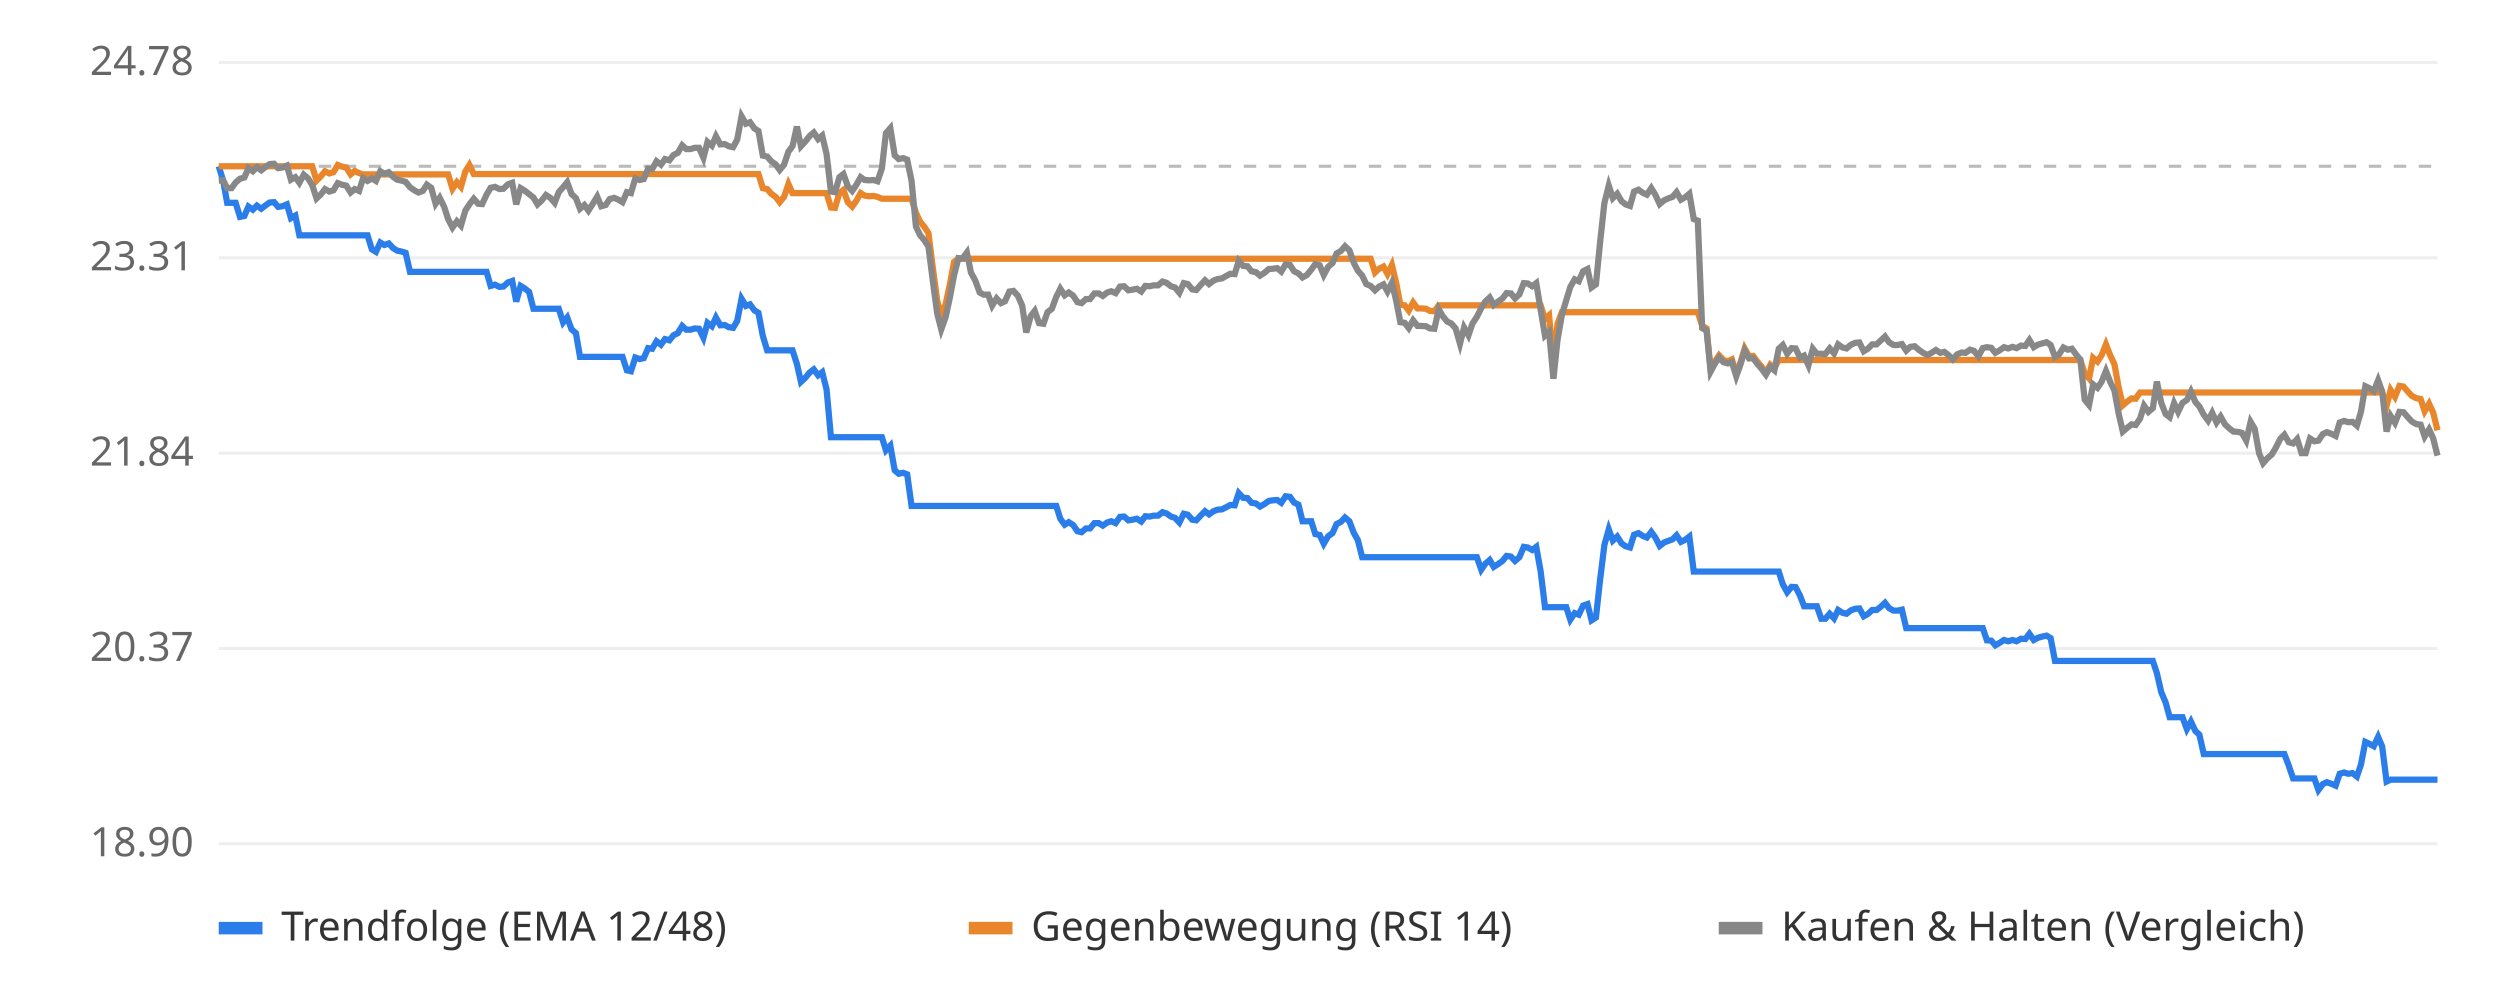
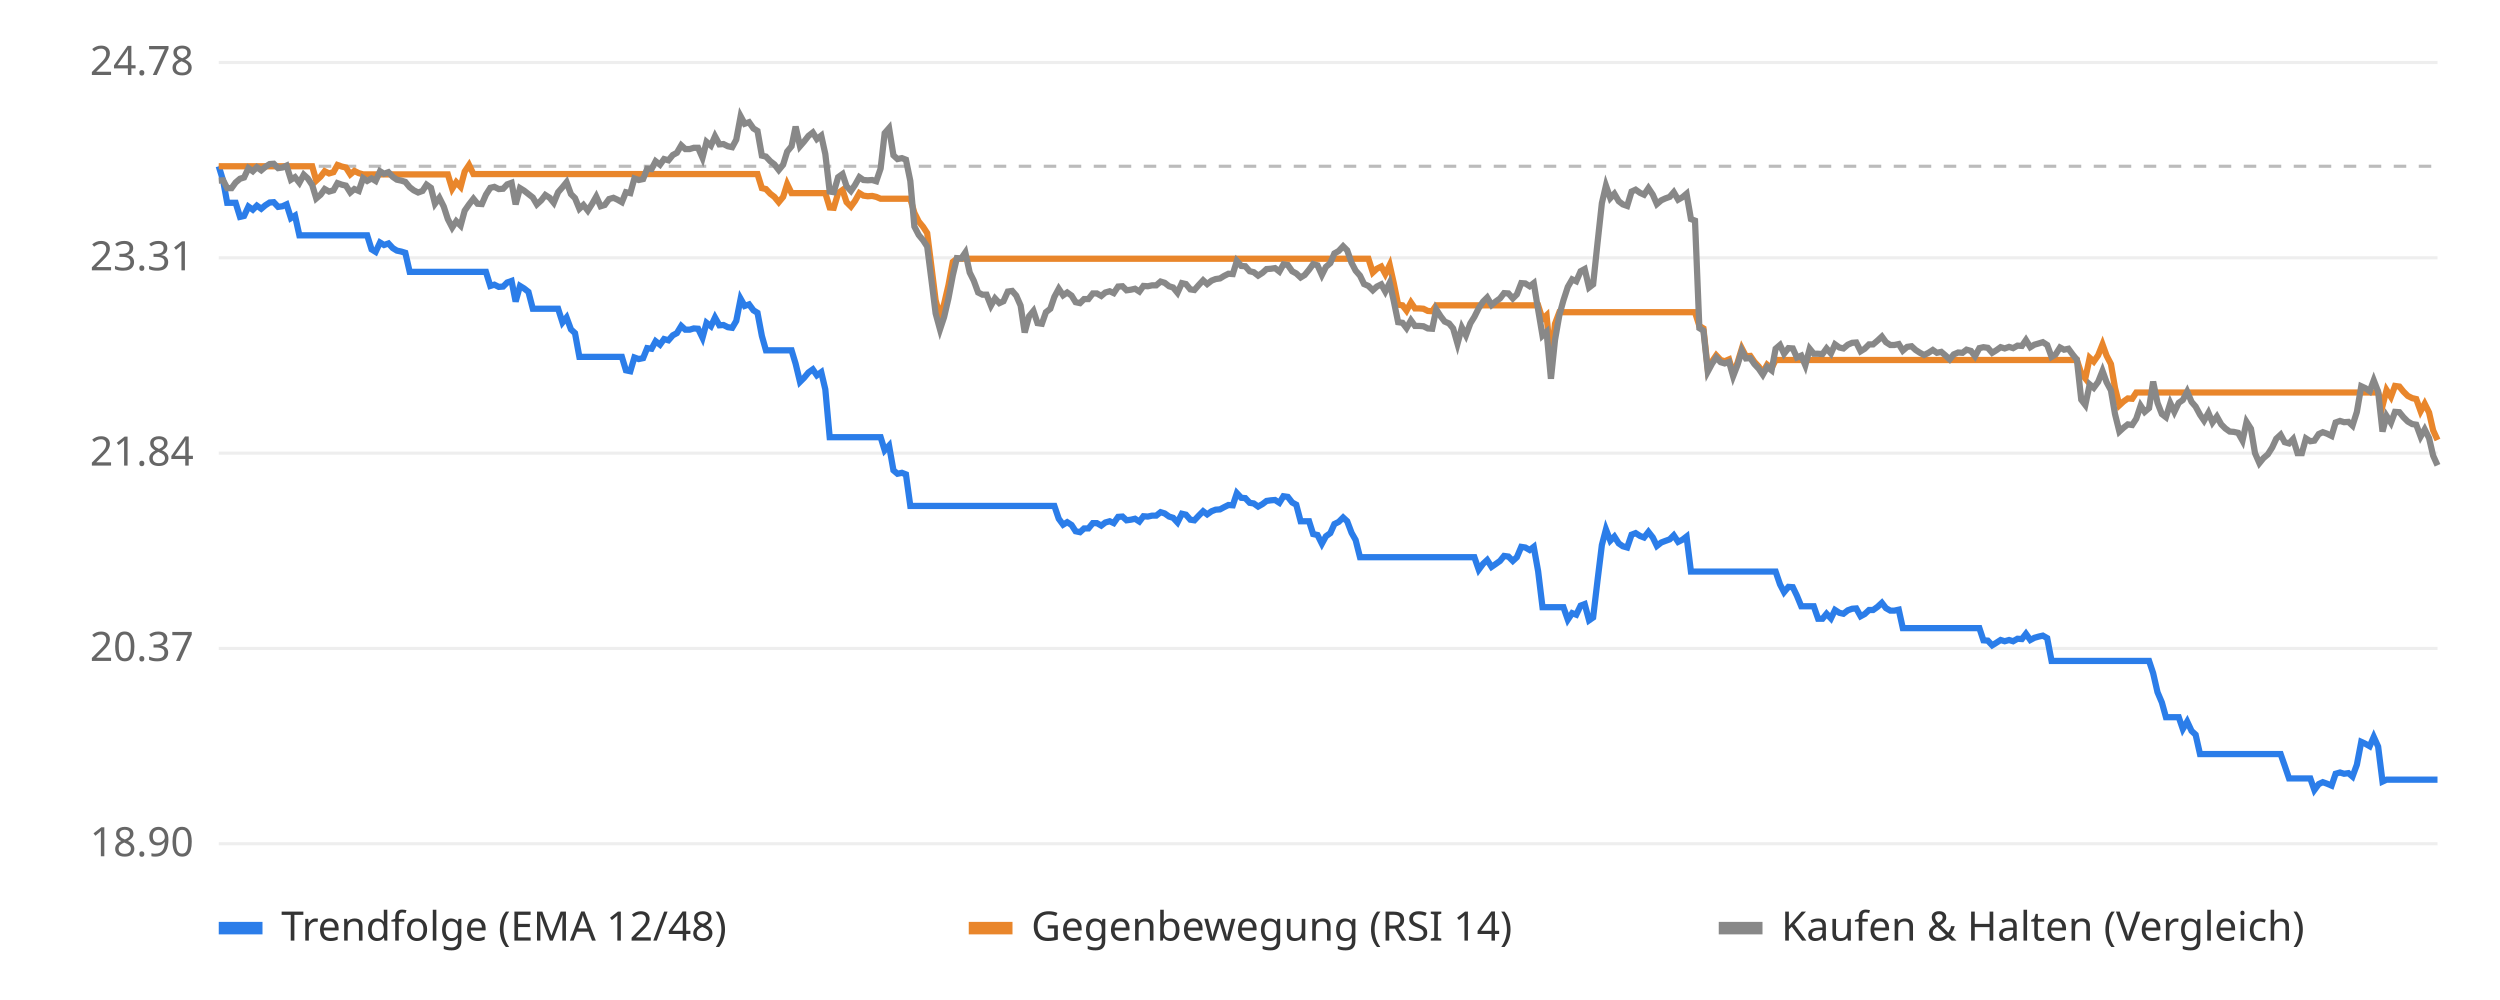
<svg xmlns="http://www.w3.org/2000/svg" viewBox="0 0 800 320" font-family="sans-serif" font-size="13">
  <rect width="800" height="320" fill="#ffffff" />
  <line x1="70" x2="780" y1="270.0" y2="270.0" stroke="#eeeeee" />
  <text x="62" y="274.0" text-anchor="end" fill="#666">18.90</text>
  <line x1="70" x2="780" y1="207.5" y2="207.5" stroke="#eeeeee" />
  <text x="62" y="211.5" text-anchor="end" fill="#666">20.37</text>
  <line x1="70" x2="780" y1="145.0" y2="145.0" stroke="#eeeeee" />
  <text x="62" y="149.0" text-anchor="end" fill="#666">21.84</text>
  <line x1="70" x2="780" y1="82.5" y2="82.5" stroke="#eeeeee" />
  <text x="62" y="86.5" text-anchor="end" fill="#666">23.31</text>
  <line x1="70" x2="780" y1="20.0" y2="20.0" stroke="#eeeeee" />
  <text x="62" y="24.0" text-anchor="end" fill="#666">24.78</text>
  <line x1="70" x2="780" y1="53.2" y2="53.2" stroke="#bbbbbb" stroke-dasharray="4 4" />
-   <polyline points="70.0,53.2 71.4,57.8 72.7,64.9 74.1,64.9 75.4,64.9 76.8,69.4 78.2,69.1 79.5,66.1 80.9,67.1 82.2,65.8 83.6,66.8 85.0,65.7 86.3,64.8 87.7,64.7 89.0,66.2 90.4,66.0 91.8,65.4 93.1,69.8 94.5,69.0 95.8,75.3 97.2,75.3 98.6,75.3 99.9,75.3 101.3,75.3 102.6,75.3 104.0,75.3 105.4,75.3 106.7,75.3 108.1,75.3 109.4,75.3 110.8,75.3 112.2,75.3 113.5,75.3 114.9,75.3 116.2,75.3 117.6,75.3 119.0,79.8 120.3,80.6 121.7,77.6 123.0,78.4 124.4,77.9 125.8,79.4 127.1,80.2 128.5,80.5 129.8,80.9 131.2,87.0 132.6,87.0 133.9,87.0 135.3,87.0 136.6,87.0 138.0,87.0 139.4,87.0 140.7,87.0 142.1,87.0 143.4,87.0 144.8,87.0 146.2,87.0 147.5,87.0 148.9,87.0 150.2,87.0 151.6,87.0 153.0,87.0 154.3,87.0 155.7,87.0 157.0,91.5 158.4,91.1 159.8,91.8 161.1,91.7 162.5,90.4 163.9,89.9 165.2,96.5 166.6,91.5 167.9,92.3 169.3,93.4 170.7,98.8 172.0,98.8 173.4,98.8 174.7,98.8 176.1,98.8 177.5,98.8 178.8,98.8 180.2,103.2 181.5,101.6 182.9,105.4 184.3,106.6 185.6,114.2 187.0,114.2 188.3,114.2 189.7,114.2 191.1,114.2 192.4,114.2 193.8,114.2 195.1,114.2 196.5,114.2 197.9,114.2 199.2,114.2 200.6,118.5 201.9,118.8 203.3,114.4 204.7,114.9 206.0,114.6 207.4,111.4 208.7,111.6 210.1,109.2 211.5,110.3 212.8,108.5 214.2,108.9 215.5,107.3 216.9,106.6 218.3,104.3 219.6,105.5 221.0,105.5 222.3,105.1 223.7,105.2 225.1,108.1 226.4,103.3 227.8,104.4 229.1,101.6 230.5,104.1 231.9,104.0 233.2,104.7 234.6,104.9 235.9,102.7 237.3,95.6 238.7,97.9 240.0,97.4 241.4,99.3 242.7,100.1 244.1,107.5 245.5,112.1 246.8,112.1 248.2,112.1 249.5,112.1 250.9,112.1 252.3,112.1 253.6,112.1 255.0,116.4 256.3,122.2 257.7,120.9 259.1,119.2 260.4,118.2 261.8,120.1 263.1,119.1 264.5,124.6 265.9,139.9 267.2,139.9 268.6,139.9 269.9,139.9 271.3,139.9 272.7,139.9 274.0,139.9 275.4,139.9 276.7,139.9 278.1,139.9 279.5,139.9 280.8,139.9 282.2,139.9 283.5,144.1 284.9,142.6 286.3,150.5 287.6,151.6 289.0,151.3 290.3,151.8 291.7,161.9 293.1,161.9 294.4,161.9 295.8,161.9 297.1,161.9 298.5,161.9 299.9,161.9 301.2,161.9 302.6,161.9 303.9,161.9 305.3,161.9 306.7,161.9 308.0,161.9 309.4,161.9 310.7,161.9 312.1,161.9 313.5,161.9 314.8,161.9 316.2,161.9 317.5,161.9 318.9,161.9 320.3,161.9 321.6,161.9 323.0,161.9 324.3,161.9 325.7,161.9 327.1,161.9 328.4,161.9 329.8,161.9 331.1,161.9 332.5,161.9 333.9,161.9 335.2,161.9 336.6,161.9 338.0,161.9 339.3,166.0 340.7,167.9 342.0,167.1 343.4,168.0 344.8,170.0 346.1,170.3 347.5,169.1 348.8,169.1 350.2,167.4 351.6,167.4 352.9,168.2 354.3,167.2 355.6,166.8 357.0,167.4 358.4,165.4 359.7,165.3 361.1,166.5 362.4,166.3 363.8,166.0 365.2,166.9 366.5,165.2 367.9,165.3 369.2,165.0 370.6,165.0 372.0,163.9 373.3,164.3 374.7,165.3 376.0,165.7 377.4,167.2 378.8,164.4 380.1,164.7 381.5,166.3 382.8,166.5 384.2,165.0 385.6,163.6 386.9,164.6 388.3,163.6 389.6,163.1 391.0,163.0 392.4,162.3 393.7,161.6 395.1,161.7 396.4,157.8 397.8,159.3 399.2,159.4 400.5,160.9 401.9,161.1 403.2,162.1 404.6,161.3 406.0,160.3 407.3,160.1 408.7,160.0 410.0,160.9 411.4,158.8 412.8,159.0 414.1,160.8 415.5,161.5 416.8,166.8 418.2,166.8 419.6,166.8 420.9,170.9 422.3,171.2 423.6,174.0 425.0,171.6 426.4,170.6 427.7,167.7 429.1,167.0 430.4,165.6 431.8,166.8 433.2,170.5 434.5,172.8 435.9,178.3 437.2,178.3 438.6,178.3 440.0,178.3 441.3,178.3 442.7,178.3 444.0,178.3 445.4,178.3 446.8,178.3 448.1,178.3 449.5,178.3 450.8,178.3 452.2,178.3 453.6,178.3 454.9,178.3 456.3,178.3 457.6,178.3 459.0,178.3 460.4,178.3 461.7,178.3 463.1,178.3 464.4,178.3 465.8,178.3 467.2,178.3 468.5,178.3 469.9,178.3 471.2,178.3 472.6,178.3 474.0,182.3 475.3,180.4 476.7,179.2 478.0,181.4 479.4,180.5 480.8,179.5 482.1,177.9 483.5,178.1 484.8,179.5 486.2,178.3 487.6,175.0 488.9,175.2 490.3,176.0 491.6,175.0 493.0,182.8 494.4,194.3 495.7,194.3 497.1,194.3 498.4,194.3 499.8,194.3 501.2,194.3 502.5,198.3 503.9,196.2 505.2,196.7 506.6,193.8 508.0,193.3 509.3,198.5 510.7,197.6 512.0,185.8 513.4,174.4 514.8,169.4 516.1,173.0 517.5,171.7 518.9,173.9 520.2,174.8 521.6,175.2 522.9,171.1 524.3,170.6 525.7,171.5 527.0,172.0 528.4,170.2 529.7,172.0 531.1,174.7 532.5,173.6 533.8,173.1 535.2,172.6 536.5,171.3 537.9,173.4 539.3,172.7 540.6,171.7 542.0,182.9 543.3,182.9 544.7,182.9 546.1,182.9 547.4,182.9 548.8,182.9 550.1,182.9 551.5,182.9 552.9,182.9 554.2,182.9 555.6,182.9 556.9,182.9 558.3,182.9 559.7,182.9 561.0,182.9 562.4,182.9 563.7,182.9 565.1,182.9 566.5,182.9 567.8,182.9 569.2,182.9 570.5,187.0 571.9,189.5 573.3,187.8 574.6,187.9 576.0,190.6 577.3,194.0 578.7,194.0 580.1,194.0 581.4,194.0 582.8,198.0 584.1,198.0 585.5,196.4 586.9,197.9 588.2,195.2 589.6,196.1 590.9,196.4 592.3,195.3 593.7,194.8 595.0,194.7 596.4,197.2 597.7,196.5 599.1,195.2 600.5,195.2 601.8,194.2 603.2,192.9 604.5,194.6 605.9,195.4 607.3,195.4 608.6,195.1 610.0,201.0 611.3,201.0 612.7,201.0 614.1,201.0 615.4,201.0 616.8,201.0 618.1,201.0 619.5,201.0 620.9,201.0 622.2,201.0 623.6,201.0 624.9,201.0 626.3,201.0 627.7,201.0 629.0,201.0 630.4,201.0 631.7,201.0 633.1,201.0 634.5,201.0 635.8,204.9 637.2,205.0 638.5,206.5 639.9,205.7 641.3,204.8 642.6,205.2 644.0,204.8 645.3,205.2 646.7,204.4 648.1,204.5 649.4,202.8 650.8,204.8 652.1,204.1 653.5,203.7 654.9,203.4 656.2,204.2 657.6,211.5 658.9,211.5 660.3,211.5 661.7,211.5 663.0,211.5 664.4,211.5 665.7,211.5 667.1,211.5 668.5,211.5 669.8,211.5 671.2,211.5 672.5,211.5 673.9,211.5 675.3,211.5 676.6,211.5 678.0,211.5 679.3,211.5 680.7,211.5 682.1,211.5 683.4,211.5 684.8,211.5 686.1,211.5 687.5,211.5 688.9,211.5 690.2,215.4 691.6,221.5 693.0,224.8 694.3,229.5 695.7,229.5 697.0,229.5 698.4,229.5 699.8,233.3 701.1,230.9 702.5,233.9 703.8,235.1 705.2,241.3 706.6,241.3 707.9,241.3 709.3,241.3 710.6,241.3 712.0,241.3 713.4,241.3 714.7,241.3 716.1,241.3 717.4,241.3 718.8,241.3 720.2,241.3 721.5,241.3 722.9,241.3 724.2,241.3 725.6,241.3 727.0,241.3 728.3,241.3 729.7,241.3 731.0,241.3 732.4,245.0 733.8,249.1 735.1,249.1 736.5,249.1 737.8,249.1 739.2,249.1 740.6,249.1 741.9,252.8 743.3,250.9 744.6,250.3 746.0,250.8 747.4,251.4 748.7,247.6 750.1,247.2 751.4,247.6 752.8,247.4 754.2,248.5 755.5,244.7 756.9,237.4 758.2,238.0 759.6,238.8 761.0,235.8 762.3,238.9 763.7,250.1 765.0,249.5 766.4,249.5 767.8,249.5 769.1,249.5 770.5,249.5 771.8,249.5 773.2,249.5 774.6,249.5 775.9,249.5 777.3,249.5 778.6,249.5 780.0,249.5" fill="none" stroke="#2b7de9" stroke-width="2" />
-   <polyline points="70.0,53.2 71.4,53.2 72.7,53.2 74.1,53.2 75.4,53.2 76.8,53.2 78.2,53.2 79.5,53.2 80.9,53.2 82.2,53.2 83.6,53.2 85.0,53.2 86.3,53.2 87.7,53.2 89.0,53.2 90.4,53.2 91.8,53.2 93.1,53.2 94.5,53.2 95.8,53.2 97.2,53.2 98.6,53.2 99.9,53.2 101.3,57.8 102.6,56.5 104.0,54.8 105.4,55.5 106.7,55.1 108.1,52.8 109.4,53.3 110.8,53.6 112.2,55.8 113.5,54.7 114.9,55.4 116.2,55.8 117.6,55.8 119.0,55.8 120.3,55.8 121.7,55.8 123.0,55.8 124.4,55.8 125.8,55.8 127.1,55.8 128.5,55.8 129.8,55.8 131.2,55.8 132.6,55.8 133.9,55.8 135.3,55.8 136.6,55.8 138.0,55.8 139.4,55.8 140.7,55.8 142.1,55.8 143.4,55.8 144.8,60.4 146.2,58.3 147.5,59.8 148.9,54.9 150.2,52.8 151.6,55.7 153.0,55.7 154.3,55.7 155.7,55.7 157.0,55.7 158.4,55.7 159.8,55.7 161.1,55.7 162.5,55.7 163.9,55.7 165.2,55.7 166.6,55.7 167.9,55.7 169.3,55.7 170.7,55.7 172.0,55.7 173.4,55.7 174.7,55.7 176.1,55.7 177.5,55.7 178.8,55.7 180.2,55.7 181.5,55.7 182.9,55.7 184.3,55.7 185.6,55.7 187.0,55.7 188.3,55.7 189.7,55.7 191.1,55.7 192.4,55.7 193.8,55.7 195.1,55.7 196.5,55.7 197.9,55.7 199.2,55.7 200.6,55.7 201.9,55.7 203.3,55.7 204.7,55.7 206.0,55.7 207.4,55.7 208.7,55.7 210.1,55.7 211.5,55.7 212.8,55.7 214.2,55.7 215.5,55.7 216.9,55.7 218.3,55.7 219.6,55.7 221.0,55.7 222.3,55.7 223.7,55.7 225.1,55.7 226.4,55.7 227.8,55.7 229.1,55.7 230.5,55.7 231.9,55.7 233.2,55.7 234.6,55.7 235.9,55.7 237.3,55.7 238.7,55.7 240.0,55.7 241.4,55.7 242.7,55.7 244.1,60.2 245.5,60.5 246.8,62.0 248.2,63.0 249.5,64.7 250.9,63.0 252.3,58.9 253.6,61.8 255.0,61.8 256.3,61.8 257.7,61.8 259.1,61.8 260.4,61.8 261.8,61.8 263.1,61.8 264.5,61.8 265.9,66.4 267.2,66.5 268.6,61.8 269.9,60.8 271.3,64.7 272.7,66.1 274.0,64.3 275.4,61.8 276.7,62.6 278.1,62.8 279.5,62.7 280.8,63.0 282.2,63.6 283.5,63.6 284.9,63.6 286.3,63.6 287.6,63.6 289.0,63.6 290.3,63.6 291.7,63.6 293.1,68.1 294.4,70.9 295.8,72.6 297.1,74.6 298.5,85.7 299.9,96.1 301.2,101.2 302.6,97.3 303.9,91.3 305.3,83.8 306.7,82.8 308.0,82.8 309.4,82.8 310.7,82.8 312.1,82.8 313.5,82.8 314.8,82.8 316.2,82.8 317.5,82.8 318.9,82.8 320.3,82.8 321.6,82.8 323.0,82.8 324.3,82.8 325.7,82.8 327.1,82.8 328.4,82.8 329.8,82.8 331.1,82.8 332.5,82.8 333.9,82.8 335.2,82.8 336.6,82.8 338.0,82.8 339.3,82.8 340.7,82.8 342.0,82.8 343.4,82.8 344.8,82.8 346.1,82.8 347.5,82.8 348.8,82.8 350.2,82.8 351.6,82.8 352.9,82.8 354.3,82.8 355.6,82.8 357.0,82.8 358.4,82.8 359.7,82.8 361.1,82.8 362.4,82.8 363.8,82.8 365.2,82.8 366.5,82.8 367.9,82.8 369.2,82.8 370.6,82.8 372.0,82.8 373.3,82.8 374.7,82.8 376.0,82.8 377.4,82.8 378.8,82.8 380.1,82.8 381.5,82.8 382.8,82.8 384.2,82.8 385.6,82.8 386.9,82.8 388.3,82.8 389.6,82.8 391.0,82.8 392.4,82.8 393.7,82.8 395.1,82.8 396.4,82.8 397.8,82.8 399.2,82.8 400.5,82.8 401.9,82.8 403.2,82.8 404.6,82.8 406.0,82.8 407.3,82.8 408.7,82.8 410.0,82.8 411.4,82.8 412.8,82.8 414.1,82.8 415.5,82.8 416.8,82.8 418.2,82.8 419.6,82.8 420.9,82.8 422.3,82.8 423.6,82.8 425.0,82.8 426.4,82.8 427.7,82.8 429.1,82.8 430.4,82.8 431.8,82.8 433.2,82.8 434.5,82.8 435.9,82.8 437.2,82.8 438.6,82.8 440.0,87.2 441.3,86.0 442.7,85.3 444.0,87.7 445.4,84.8 446.8,90.6 448.1,97.5 449.5,97.7 450.8,99.4 452.2,96.8 453.6,98.7 454.9,98.7 456.3,98.8 457.6,99.5 459.0,99.6 460.4,97.7 461.7,97.7 463.1,97.7 464.4,97.7 465.8,97.7 467.2,97.7 468.5,97.7 469.9,97.7 471.2,97.7 472.6,97.7 474.0,97.7 475.3,97.7 476.7,97.7 478.0,97.7 479.4,97.7 480.8,97.7 482.1,97.7 483.5,97.7 484.8,97.7 486.2,97.7 487.6,97.7 488.9,97.7 490.3,97.7 491.6,97.7 493.0,97.7 494.4,102.1 495.7,100.9 497.1,116.0 498.4,103.6 499.8,99.9 501.2,99.9 502.5,99.9 503.9,99.9 505.2,99.9 506.6,99.9 508.0,99.9 509.3,99.9 510.7,99.9 512.0,99.9 513.4,99.9 514.8,99.9 516.1,99.9 517.5,99.9 518.9,99.9 520.2,99.9 521.6,99.9 522.9,99.9 524.3,99.9 525.7,99.9 527.0,99.9 528.4,99.9 529.7,99.9 531.1,99.9 532.5,99.9 533.8,99.9 535.2,99.9 536.5,99.9 537.9,99.9 539.3,99.9 540.6,99.9 542.0,99.9 543.3,99.9 544.7,104.3 546.1,105.1 547.4,118.2 548.8,115.6 550.1,113.7 551.5,115.2 552.9,115.6 554.2,115.0 555.6,119.6 556.9,116.1 558.3,111.5 559.7,114.0 561.0,113.9 562.4,115.8 563.7,117.3 565.1,119.2 566.5,116.7 567.8,117.8 569.2,115.2 570.5,115.2 571.9,115.2 573.3,115.2 574.6,115.2 576.0,115.2 577.3,115.2 578.7,115.2 580.1,115.2 581.4,115.2 582.8,115.2 584.1,115.2 585.5,115.2 586.9,115.2 588.2,115.2 589.6,115.2 590.9,115.2 592.3,115.2 593.7,115.2 595.0,115.2 596.4,115.2 597.7,115.2 599.1,115.2 600.5,115.2 601.8,115.2 603.2,115.2 604.5,115.2 605.9,115.2 607.3,115.2 608.6,115.2 610.0,115.2 611.3,115.2 612.7,115.2 614.1,115.2 615.4,115.2 616.8,115.2 618.1,115.2 619.5,115.2 620.9,115.2 622.2,115.2 623.6,115.2 624.9,115.2 626.3,115.2 627.7,115.2 629.0,115.2 630.4,115.2 631.7,115.2 633.1,115.2 634.5,115.2 635.8,115.2 637.2,115.2 638.5,115.2 639.9,115.2 641.3,115.2 642.6,115.2 644.0,115.2 645.3,115.2 646.7,115.2 648.1,115.2 649.4,115.2 650.8,115.2 652.1,115.2 653.5,115.2 654.9,115.2 656.2,115.2 657.6,115.2 658.9,115.2 660.3,115.2 661.7,115.2 663.0,115.2 664.4,115.2 665.7,115.2 667.1,119.5 668.5,121.1 669.8,114.5 671.2,115.7 672.5,113.7 673.9,110.2 675.3,113.8 676.6,116.5 678.0,124.1 679.3,129.7 680.7,128.5 682.1,127.5 683.4,127.6 684.8,125.6 686.1,125.6 687.5,125.6 688.9,125.6 690.2,125.6 691.6,125.6 693.0,125.6 694.3,125.6 695.7,125.6 697.0,125.6 698.4,125.6 699.8,125.6 701.1,125.6 702.5,125.6 703.8,125.6 705.2,125.6 706.6,125.6 707.9,125.6 709.3,125.6 710.6,125.6 712.0,125.6 713.4,125.6 714.7,125.6 716.1,125.6 717.4,125.6 718.8,125.6 720.2,125.6 721.5,125.6 722.9,125.6 724.2,125.6 725.6,125.6 727.0,125.6 728.3,125.6 729.7,125.6 731.0,125.6 732.4,125.6 733.8,125.6 735.1,125.6 736.5,125.6 737.8,125.6 739.2,125.6 740.6,125.6 741.9,125.6 743.3,125.6 744.6,125.6 746.0,125.6 747.4,125.6 748.7,125.6 750.1,125.6 751.4,125.6 752.8,125.6 754.2,125.6 755.5,125.6 756.9,125.6 758.2,125.6 759.6,125.6 761.0,125.6 762.3,125.6 763.7,129.9 765.0,124.8 766.4,127.0 767.8,123.5 769.1,123.7 770.5,125.3 771.8,126.7 773.2,127.4 774.6,127.7 775.9,131.6 777.3,129.2 778.6,132.0 780.0,137.7" fill="none" stroke="#e9862b" stroke-width="2" />
-   <polyline points="70.0,57.8 71.4,57.7 72.7,60.2 74.1,60.2 75.4,58.4 76.8,57.2 78.2,56.8 79.5,53.8 80.9,54.8 82.2,53.5 83.6,54.5 85.0,53.4 86.3,52.5 87.7,52.4 89.0,53.8 90.4,53.6 91.8,53.0 93.1,57.5 94.5,56.7 95.8,58.5 97.2,55.9 98.6,57.1 99.9,59.2 101.3,63.5 102.6,62.3 104.0,60.5 105.4,61.3 106.7,60.9 108.1,58.6 109.4,59.1 110.8,59.4 112.2,61.6 113.5,60.5 114.9,61.1 116.2,57.0 117.6,57.9 119.0,57.1 120.3,57.9 121.7,54.8 123.0,55.6 124.4,55.1 125.8,56.6 127.1,57.5 128.5,57.8 129.8,58.2 131.2,59.9 132.6,60.9 133.9,61.6 135.3,61.1 136.6,59.1 138.0,60.1 139.4,65.2 140.7,63.3 142.1,66.1 143.4,70.1 144.8,72.8 146.2,70.8 147.5,72.2 148.9,67.4 150.2,65.4 151.6,63.6 153.0,65.2 154.3,65.3 155.7,62.3 157.0,60.1 158.4,59.8 159.8,60.5 161.1,60.4 162.5,59.0 163.9,58.5 165.2,65.4 166.6,60.2 167.9,61.0 169.3,62.1 170.7,63.2 172.0,65.4 173.4,64.1 174.7,62.4 176.1,63.3 177.5,64.9 178.8,61.5 180.2,59.9 181.5,58.3 182.9,62.1 184.3,63.4 185.6,66.8 187.0,65.6 188.3,67.4 189.7,65.2 191.1,62.9 192.4,66.0 193.8,65.6 195.1,63.7 196.5,63.3 197.9,63.9 199.2,64.7 200.6,61.5 201.9,61.8 203.3,57.1 204.7,57.6 206.0,57.3 207.4,54.0 208.7,54.1 210.1,51.6 211.5,52.7 212.8,50.9 214.2,51.3 215.5,49.6 216.9,48.9 218.3,46.5 219.6,47.7 221.0,47.7 222.3,47.3 223.7,47.3 225.1,50.5 226.4,45.4 227.8,46.6 229.1,43.6 230.5,46.2 231.9,46.1 233.2,46.8 234.6,47.1 235.9,44.7 237.3,37.2 238.7,39.6 240.0,39.1 241.4,41.1 242.7,41.9 244.1,49.8 245.5,50.1 246.8,51.6 248.2,52.6 249.5,54.4 250.9,52.7 252.3,48.5 253.6,46.8 255.0,40.5 256.3,46.8 257.7,45.3 259.1,43.5 260.4,42.4 261.8,44.5 263.1,43.4 264.5,49.3 265.9,61.3 267.2,61.5 268.6,56.7 269.9,55.7 271.3,59.6 272.7,61.1 274.0,59.2 275.4,56.7 276.7,57.6 278.1,57.7 279.5,57.6 280.8,58.0 282.2,53.9 283.5,42.6 284.9,41.0 286.3,49.7 287.6,50.9 289.0,50.6 290.3,51.1 291.7,57.9 293.1,72.5 294.4,75.2 295.8,76.9 297.1,78.9 298.5,89.9 299.9,100.3 301.2,105.4 302.6,101.5 303.9,95.5 305.3,88.1 306.7,82.6 308.0,82.7 309.4,80.8 310.7,87.2 312.1,89.8 313.5,93.6 314.8,94.3 316.2,94.3 317.5,97.8 318.9,95.5 320.3,97.0 321.6,96.4 323.0,93.3 324.3,93.1 325.7,94.6 327.1,97.8 328.4,106.4 329.8,101.2 331.1,99.5 332.5,103.4 333.9,103.6 335.2,99.9 336.6,98.8 338.0,95.0 339.3,92.4 340.7,94.5 342.0,93.6 343.4,94.6 344.8,96.7 346.1,97.0 347.5,95.7 348.8,95.7 350.2,93.9 351.6,93.9 352.9,94.7 354.3,93.6 355.6,93.2 357.0,93.8 358.4,91.7 359.7,91.6 361.1,92.9 362.4,92.7 363.8,92.4 365.2,93.3 366.5,91.5 367.9,91.6 369.2,91.3 370.6,91.3 372.0,90.1 373.3,90.5 374.7,91.6 376.0,92.0 377.4,93.7 378.8,90.6 380.1,90.9 381.5,92.6 382.8,92.8 384.2,91.2 385.6,89.7 386.9,90.9 388.3,89.8 389.6,89.3 391.0,89.1 392.4,88.3 393.7,87.6 395.1,87.7 396.4,83.5 397.8,85.1 399.2,85.2 400.5,86.8 401.9,87.1 403.2,88.2 404.6,87.3 406.0,86.1 407.3,86.0 408.7,85.8 410.0,86.9 411.4,84.6 412.8,84.8 414.1,86.8 415.5,87.5 416.8,88.8 418.2,88.0 419.6,86.3 420.9,84.5 422.3,84.9 423.6,88.0 425.0,85.4 426.4,84.2 427.7,81.1 429.1,80.3 430.4,78.8 431.8,80.1 433.2,84.1 434.5,86.6 435.9,88.2 437.2,90.9 438.6,91.5 440.0,92.9 441.3,91.7 442.7,91.0 444.0,93.3 445.4,90.5 446.8,96.3 448.1,103.1 449.5,103.3 450.8,105.0 452.2,102.5 453.6,104.3 454.9,104.3 456.3,104.4 457.6,105.1 459.0,105.2 460.4,99.0 461.7,101.2 463.1,102.9 464.4,103.5 465.8,105.1 467.2,110.0 468.5,104.8 469.9,107.3 471.2,103.5 472.6,101.4 474.0,98.6 475.3,96.5 476.7,95.2 478.0,97.6 479.4,96.5 480.8,95.5 482.1,93.8 483.5,93.9 484.8,95.5 486.2,94.2 487.6,90.6 488.9,90.7 490.3,91.6 491.6,90.6 493.0,99.1 494.4,107.4 495.7,106.2 497.1,121.2 498.4,108.8 499.8,100.8 501.2,96.1 502.5,91.8 503.9,89.4 505.2,90.0 506.6,86.8 508.0,86.1 509.3,92.0 510.7,91.0 512.0,77.8 513.4,65.0 514.8,59.4 516.1,63.4 517.5,62.0 518.9,64.4 520.2,65.4 521.6,65.9 522.9,61.3 524.3,60.7 525.7,61.7 527.0,62.3 528.4,60.2 529.7,62.3 531.1,65.3 532.5,64.1 533.8,63.5 535.2,63.0 536.5,61.5 537.9,63.9 539.3,63.1 540.6,62.0 542.0,70.1 543.3,70.6 544.7,105.0 546.1,105.8 547.4,118.9 548.8,116.3 550.1,114.4 551.5,115.9 552.9,116.3 554.2,115.8 555.6,120.4 556.9,116.8 558.3,112.2 559.7,114.7 561.0,114.6 562.4,116.5 563.7,118.0 565.1,119.9 566.5,117.4 567.8,118.5 569.2,111.6 570.5,110.4 571.9,113.2 573.3,111.4 574.6,111.5 576.0,114.4 577.3,113.8 578.7,116.9 580.1,111.6 581.4,113.2 582.8,113.2 584.1,113.3 585.5,111.5 586.9,113.1 588.2,110.2 589.6,111.2 590.9,111.5 592.3,110.3 593.7,109.7 595.0,109.6 596.4,112.4 597.7,111.6 599.1,110.2 600.5,110.2 601.8,109.0 603.2,107.7 604.5,109.5 605.9,110.4 607.3,110.4 608.6,110.1 610.0,112.2 611.3,111.0 612.7,110.8 614.1,112.0 615.4,112.9 616.8,113.6 618.1,112.9 619.5,112.0 620.9,112.9 622.2,112.6 623.6,113.7 624.9,115.0 626.3,113.4 627.7,112.8 629.0,112.9 630.4,111.9 631.7,112.3 633.1,114.0 634.5,111.4 635.8,111.1 637.2,111.3 638.5,112.9 639.9,112.1 641.3,111.1 642.6,111.5 644.0,111.0 645.3,111.4 646.7,110.6 648.1,110.7 649.4,108.8 650.8,111.1 652.1,110.3 653.5,109.9 654.9,109.5 656.2,110.4 657.6,114.2 658.9,113.4 660.3,111.2 661.7,111.9 663.0,111.6 664.4,113.5 665.7,115.1 667.1,127.9 668.5,129.6 669.8,123.0 671.2,124.1 672.5,122.2 673.9,118.7 675.3,122.3 676.6,124.9 678.0,132.5 679.3,138.1 680.7,136.9 682.1,135.8 683.4,136.0 684.8,134.0 686.1,129.8 687.5,131.8 688.9,130.6 690.2,122.1 691.6,128.9 693.0,132.5 694.3,133.5 695.7,129.0 697.0,131.8 698.4,128.9 699.8,128.0 701.1,125.3 702.5,128.6 703.8,130.1 705.2,132.7 706.6,134.6 707.9,132.1 709.3,135.2 710.6,133.3 712.0,135.8 713.4,137.1 714.7,138.1 716.1,138.2 717.4,138.5 718.8,141.0 720.2,135.0 721.5,137.2 722.9,145.0 724.2,148.2 725.6,146.6 727.0,145.4 728.3,143.2 729.7,140.4 731.0,139.1 732.4,141.5 733.8,141.9 735.1,140.5 736.5,145.0 737.8,145.0 739.2,140.3 740.6,141.2 741.9,141.0 743.3,138.9 744.6,138.3 746.0,138.8 747.4,139.5 748.7,135.2 750.1,134.7 751.4,135.1 752.8,135.0 754.2,136.2 755.5,131.8 756.9,123.6 758.2,124.2 759.6,125.2 761.0,121.7 762.3,125.3 763.7,138.1 765.0,133.1 766.4,135.3 767.8,131.8 769.1,131.9 770.5,133.5 771.8,134.9 773.2,135.7 774.6,135.9 775.9,139.7 777.3,137.4 778.6,140.2 780.0,145.8" fill="none" stroke="#888888" stroke-width="2" />
+   <polyline points="70.0,53.2 71.4,57.8 72.7,64.9 74.1,64.9 75.4,64.9 76.8,69.4 78.1,69.1 79.5,66.1 80.9,67.1 82.2,65.8 83.6,66.8 84.9,65.7 86.3,64.8 87.6,64.7 89.0,66.2 90.4,66.0 91.7,65.4 93.1,69.8 94.4,69.0 95.8,75.3 97.2,75.3 98.5,75.3 99.9,75.3 101.2,75.3 102.6,75.3 103.9,75.3 105.3,75.3 106.7,75.3 108.0,75.3 109.4,75.3 110.7,75.3 112.1,75.3 113.4,75.3 114.8,75.3 116.2,75.3 117.5,75.3 118.9,79.8 120.2,80.6 121.6,77.6 122.9,78.4 124.3,77.9 125.7,79.4 127.0,80.2 128.4,80.5 129.7,80.9 131.1,87.0 132.4,87.0 133.8,87.0 135.2,87.0 136.5,87.0 137.9,87.0 139.2,87.0 140.6,87.0 142.0,87.0 143.3,87.0 144.7,87.0 146.0,87.0 147.4,87.0 148.7,87.0 150.1,87.0 151.5,87.0 152.8,87.0 154.2,87.0 155.5,87.0 156.9,91.5 158.2,91.1 159.6,91.8 161.0,91.7 162.3,90.4 163.7,89.9 165.0,96.5 166.4,91.5 167.7,92.3 169.1,93.4 170.5,98.8 171.8,98.8 173.2,98.8 174.5,98.8 175.9,98.8 177.2,98.8 178.6,98.8 180.0,103.2 181.3,101.6 182.7,105.4 184.0,106.6 185.4,114.2 186.7,114.2 188.1,114.2 189.5,114.2 190.8,114.2 192.2,114.2 193.5,114.2 194.9,114.2 196.3,114.2 197.6,114.2 199.0,114.2 200.3,118.5 201.7,118.8 203.0,114.4 204.4,114.9 205.8,114.6 207.1,111.4 208.5,111.6 209.8,109.2 211.2,110.3 212.5,108.5 213.9,108.9 215.3,107.3 216.6,106.6 218.0,104.3 219.3,105.5 220.7,105.5 222.0,105.1 223.4,105.2 224.8,108.1 226.1,103.3 227.5,104.4 228.8,101.6 230.2,104.1 231.5,104.0 232.9,104.7 234.3,104.9 235.6,102.7 237.0,95.6 238.3,97.9 239.7,97.4 241.1,99.3 242.4,100.1 243.8,107.5 245.1,112.1 246.5,112.1 247.8,112.1 249.2,112.1 250.6,112.1 251.9,112.1 253.3,112.1 254.6,116.4 256.0,122.2 257.3,120.9 258.7,119.2 260.1,118.2 261.4,120.1 262.8,119.1 264.1,124.6 265.5,139.9 266.8,139.9 268.2,139.9 269.6,139.9 270.9,139.9 272.3,139.9 273.6,139.9 275.0,139.9 276.3,139.9 277.7,139.9 279.1,139.9 280.4,139.9 281.8,139.9 283.1,144.1 284.5,142.6 285.9,150.5 287.2,151.6 288.6,151.3 289.9,151.8 291.3,161.9 292.6,161.9 294.0,161.9 295.4,161.9 296.7,161.9 298.1,161.9 299.4,161.9 300.8,161.9 302.1,161.9 303.5,161.9 304.9,161.9 306.2,161.9 307.6,161.9 308.9,161.9 310.3,161.9 311.6,161.9 313.0,161.9 314.4,161.9 315.7,161.9 317.1,161.9 318.4,161.9 319.8,161.9 321.1,161.9 322.5,161.9 323.9,161.9 325.2,161.9 326.6,161.9 327.9,161.9 329.3,161.9 330.7,161.9 332.0,161.9 333.4,161.9 334.7,161.9 336.1,161.9 337.4,161.9 338.8,166.0 340.2,167.9 341.5,167.1 342.9,168.0 344.2,170.0 345.6,170.3 346.9,169.1 348.3,169.1 349.7,167.4 351.0,167.4 352.4,168.2 353.7,167.2 355.1,166.8 356.4,167.4 357.8,165.4 359.2,165.3 360.5,166.5 361.9,166.3 363.2,166.0 364.6,166.9 365.9,165.2 367.3,165.3 368.7,165.0 370.0,165.0 371.4,163.9 372.7,164.3 374.1,165.3 375.4,165.7 376.8,167.2 378.2,164.4 379.5,164.7 380.9,166.3 382.2,166.5 383.6,165.0 385.0,163.6 386.3,164.6 387.7,163.6 389.0,163.1 390.4,163.0 391.7,162.3 393.1,161.6 394.5,161.7 395.8,157.8 397.2,159.3 398.5,159.4 399.9,160.9 401.2,161.1 402.6,162.1 404.0,161.3 405.3,160.3 406.7,160.1 408.0,160.0 409.4,160.9 410.7,158.8 412.1,159.0 413.5,160.8 414.8,161.5 416.2,166.8 417.5,166.8 418.9,166.8 420.2,170.9 421.6,171.2 423.0,174.0 424.3,171.6 425.7,170.6 427.0,167.7 428.4,167.0 429.8,165.6 431.1,166.8 432.5,170.5 433.8,172.8 435.2,178.3 436.5,178.3 437.9,178.3 439.3,178.3 440.6,178.3 442.0,178.3 443.3,178.3 444.7,178.3 446.0,178.3 447.4,178.3 448.8,178.3 450.1,178.3 451.5,178.3 452.8,178.3 454.2,178.3 455.5,178.3 456.9,178.3 458.3,178.3 459.6,178.3 461.0,178.3 462.3,178.3 463.7,178.3 465.0,178.3 466.4,178.3 467.8,178.3 469.1,178.3 470.5,178.3 471.8,178.3 473.2,182.3 474.6,180.4 475.9,179.2 477.3,181.4 478.6,180.5 480.0,179.5 481.3,177.9 482.7,178.1 484.1,179.5 485.4,178.3 486.8,175.0 488.1,175.2 489.5,176.0 490.8,175.0 492.2,182.8 493.6,194.3 494.9,194.3 496.3,194.3 497.6,194.3 499.0,194.3 500.3,194.3 501.7,198.3 503.1,196.2 504.4,196.7 505.8,193.8 507.1,193.3 508.5,198.5 509.8,197.6 511.2,185.8 512.6,174.4 513.9,169.4 515.3,173.0 516.6,171.7 518.0,173.9 519.3,174.8 520.7,175.2 522.1,171.1 523.4,170.6 524.8,171.5 526.1,172.0 527.5,170.2 528.9,172.0 530.2,174.7 531.6,173.6 532.9,173.1 534.3,172.6 535.6,171.3 537.0,173.4 538.4,172.7 539.7,171.7 541.1,182.9 542.4,182.9 543.8,182.9 545.1,182.9 546.5,182.9 547.9,182.9 549.2,182.9 550.6,182.9 551.9,182.9 553.3,182.9 554.6,182.9 556.0,182.9 557.4,182.9 558.7,182.9 560.1,182.9 561.4,182.9 562.8,182.9 564.1,182.9 565.5,182.9 566.9,182.9 568.2,182.9 569.6,187.0 570.9,189.5 572.3,187.8 573.7,187.9 575.0,190.6 576.4,194.0 577.7,194.0 579.1,194.0 580.4,194.0 581.8,198.0 583.2,198.0 584.5,196.4 585.9,197.9 587.2,195.2 588.6,196.1 589.9,196.4 591.3,195.3 592.7,194.8 594.0,194.7 595.4,197.2 596.7,196.5 598.1,195.2 599.4,195.2 600.8,194.2 602.2,192.9 603.5,194.6 604.9,195.4 606.2,195.4 607.6,195.1 608.9,201.0 610.3,201.0 611.7,201.0 613.0,201.0 614.4,201.0 615.7,201.0 617.1,201.0 618.5,201.0 619.8,201.0 621.2,201.0 622.5,201.0 623.9,201.0 625.2,201.0 626.6,201.0 628.0,201.0 629.3,201.0 630.7,201.0 632.0,201.0 633.4,201.0 634.7,204.9 636.1,205.0 637.5,206.5 638.8,205.7 640.2,204.8 641.5,205.2 642.9,204.8 644.2,205.2 645.6,204.4 647.0,204.5 648.3,202.8 649.7,204.8 651.0,204.1 652.4,203.7 653.7,203.4 655.1,204.2 656.5,211.5 657.8,211.5 659.2,211.5 660.5,211.5 661.9,211.5 663.3,211.5 664.6,211.5 666.0,211.5 667.3,211.5 668.7,211.5 670.0,211.5 671.4,211.5 672.8,211.5 674.1,211.5 675.5,211.5 676.8,211.5 678.2,211.5 679.5,211.5 680.9,211.5 682.3,211.5 683.6,211.5 685.0,211.5 686.3,211.5 687.7,211.5 689.0,215.4 690.4,221.5 691.8,224.8 693.1,229.5 694.5,229.5 695.8,229.5 697.2,229.5 698.5,233.3 699.9,230.9 701.3,233.9 702.6,235.1 704.0,241.3 705.3,241.3 706.7,241.3 708.0,241.3 709.4,241.3 710.8,241.3 712.1,241.3 713.5,241.3 714.8,241.3 716.2,241.3 717.6,241.3 718.9,241.3 720.3,241.3 721.6,241.3 723.0,241.3 724.3,241.3 725.7,241.3 727.1,241.3 728.4,241.3 729.8,241.3 731.1,245.0 732.5,249.1 733.8,249.1 735.2,249.1 736.6,249.1 737.9,249.1 739.3,249.1 740.6,252.8 742.0,250.9 743.3,250.3 744.7,250.8 746.1,251.4 747.4,247.6 748.8,247.2 750.1,247.6 751.5,247.4 752.8,248.5 754.2,244.7 755.6,237.4 756.9,238.0 758.3,238.8 759.6,235.8 761.0,238.9 762.4,250.1 763.7,249.5 765.1,249.5 766.4,249.5 767.8,249.5 769.1,249.5 770.5,249.5 771.9,249.5 773.2,249.5 774.6,249.5 775.9,249.5 777.3,249.5 778.6,249.5 780.0,249.5" fill="none" stroke="#2b7de9" stroke-width="2" />
+   <polyline points="70.0,53.2 71.4,53.2 72.7,53.2 74.1,53.2 75.4,53.2 76.8,53.2 78.1,53.2 79.5,53.2 80.9,53.2 82.2,53.2 83.6,53.2 84.9,53.2 86.3,53.2 87.6,53.2 89.0,53.2 90.4,53.2 91.7,53.2 93.1,53.2 94.4,53.2 95.8,53.2 97.2,53.2 98.5,53.2 99.9,53.2 101.2,57.8 102.6,56.5 103.9,54.8 105.3,55.5 106.7,55.1 108.0,52.8 109.4,53.3 110.7,53.6 112.1,55.8 113.4,54.7 114.8,55.4 116.2,55.8 117.5,55.8 118.9,55.8 120.2,55.8 121.6,55.8 122.9,55.8 124.3,55.8 125.7,55.8 127.0,55.8 128.4,55.8 129.7,55.8 131.1,55.8 132.4,55.8 133.8,55.8 135.2,55.8 136.5,55.8 137.9,55.8 139.2,55.8 140.6,55.8 142.0,55.8 143.3,55.8 144.7,60.4 146.0,58.3 147.4,59.8 148.7,54.9 150.1,52.8 151.5,55.7 152.8,55.7 154.2,55.7 155.5,55.7 156.9,55.7 158.2,55.7 159.6,55.7 161.0,55.7 162.3,55.7 163.7,55.7 165.0,55.7 166.4,55.7 167.7,55.7 169.1,55.7 170.5,55.7 171.8,55.7 173.2,55.7 174.5,55.7 175.9,55.7 177.2,55.7 178.6,55.7 180.0,55.7 181.3,55.7 182.7,55.7 184.0,55.7 185.4,55.7 186.7,55.7 188.1,55.7 189.5,55.7 190.8,55.7 192.2,55.7 193.5,55.7 194.9,55.7 196.3,55.7 197.6,55.7 199.0,55.7 200.3,55.7 201.7,55.7 203.0,55.7 204.4,55.7 205.8,55.7 207.1,55.7 208.5,55.7 209.8,55.7 211.2,55.7 212.5,55.7 213.9,55.7 215.3,55.7 216.6,55.7 218.0,55.7 219.3,55.7 220.7,55.7 222.0,55.7 223.4,55.7 224.8,55.7 226.1,55.7 227.5,55.7 228.8,55.7 230.2,55.7 231.5,55.7 232.9,55.7 234.3,55.7 235.6,55.7 237.0,55.7 238.3,55.7 239.7,55.7 241.1,55.7 242.4,55.7 243.8,60.2 245.1,60.5 246.5,62.0 247.8,63.0 249.2,64.7 250.6,63.0 251.9,58.9 253.3,61.8 254.6,61.8 256.0,61.8 257.3,61.8 258.7,61.8 260.1,61.8 261.4,61.8 262.8,61.8 264.1,61.8 265.5,66.4 266.8,66.5 268.2,61.8 269.6,60.8 270.9,64.7 272.3,66.1 273.6,64.3 275.0,61.8 276.3,62.6 277.7,62.8 279.1,62.7 280.4,63.0 281.8,63.6 283.1,63.6 284.5,63.6 285.9,63.6 287.2,63.6 288.6,63.6 289.9,63.6 291.3,63.6 292.6,68.1 294.0,70.9 295.4,72.6 296.7,74.6 298.1,85.7 299.4,96.1 300.8,101.2 302.1,97.3 303.5,91.3 304.9,83.8 306.2,82.8 307.6,82.8 308.9,82.8 310.3,82.8 311.6,82.8 313.0,82.8 314.4,82.8 315.7,82.8 317.1,82.8 318.4,82.8 319.8,82.8 321.1,82.8 322.5,82.8 323.9,82.8 325.2,82.8 326.6,82.8 327.9,82.8 329.3,82.8 330.7,82.8 332.0,82.8 333.4,82.8 334.7,82.8 336.1,82.8 337.4,82.8 338.8,82.8 340.2,82.8 341.5,82.8 342.9,82.8 344.2,82.8 345.6,82.8 346.9,82.8 348.3,82.8 349.7,82.8 351.0,82.8 352.4,82.8 353.7,82.8 355.1,82.8 356.4,82.8 357.8,82.8 359.2,82.8 360.5,82.8 361.9,82.8 363.2,82.8 364.6,82.8 365.9,82.8 367.3,82.8 368.7,82.8 370.0,82.8 371.4,82.8 372.7,82.8 374.1,82.8 375.4,82.8 376.8,82.8 378.2,82.8 379.5,82.8 380.9,82.8 382.2,82.8 383.6,82.8 385.0,82.8 386.3,82.8 387.7,82.8 389.0,82.8 390.4,82.8 391.7,82.8 393.1,82.8 394.5,82.8 395.8,82.8 397.2,82.8 398.5,82.8 399.9,82.8 401.2,82.8 402.6,82.8 404.0,82.8 405.3,82.8 406.7,82.8 408.0,82.8 409.4,82.8 410.7,82.8 412.1,82.8 413.5,82.8 414.8,82.8 416.2,82.8 417.5,82.8 418.9,82.8 420.2,82.8 421.6,82.8 423.0,82.8 424.3,82.8 425.7,82.8 427.0,82.8 428.4,82.8 429.8,82.8 431.1,82.8 432.5,82.8 433.8,82.8 435.2,82.8 436.5,82.8 437.9,82.8 439.3,87.2 440.6,86.0 442.0,85.3 443.3,87.7 444.7,84.8 446.0,90.6 447.4,97.5 448.8,97.7 450.1,99.4 451.5,96.8 452.8,98.7 454.2,98.7 455.5,98.8 456.9,99.5 458.3,99.6 459.6,97.7 461.0,97.7 462.3,97.7 463.7,97.7 465.0,97.7 466.4,97.7 467.8,97.7 469.1,97.7 470.5,97.7 471.8,97.7 473.2,97.7 474.6,97.7 475.9,97.7 477.3,97.7 478.6,97.7 480.0,97.7 481.3,97.7 482.7,97.7 484.1,97.7 485.4,97.7 486.8,97.7 488.1,97.7 489.5,97.7 490.8,97.7 492.2,97.7 493.6,102.1 494.9,100.9 496.3,116.0 497.6,103.6 499.0,99.9 500.3,99.9 501.7,99.9 503.1,99.9 504.4,99.9 505.8,99.9 507.1,99.9 508.5,99.9 509.8,99.9 511.2,99.9 512.6,99.9 513.9,99.9 515.3,99.9 516.6,99.9 518.0,99.9 519.3,99.9 520.7,99.9 522.1,99.9 523.4,99.9 524.8,99.9 526.1,99.9 527.5,99.9 528.9,99.9 530.2,99.9 531.6,99.9 532.9,99.9 534.3,99.9 535.6,99.9 537.0,99.9 538.4,99.9 539.7,99.9 541.1,99.9 542.4,99.9 543.8,104.3 545.1,105.1 546.5,118.2 547.9,115.6 549.2,113.7 550.6,115.2 551.9,115.6 553.3,115.0 554.6,119.6 556.0,116.1 557.4,111.5 558.7,114.0 560.1,113.9 561.4,115.8 562.8,117.3 564.1,119.2 565.5,116.7 566.9,117.8 568.2,115.2 569.6,115.2 570.9,115.2 572.3,115.2 573.7,115.2 575.0,115.2 576.4,115.2 577.7,115.2 579.1,115.2 580.4,115.2 581.8,115.2 583.2,115.2 584.5,115.2 585.9,115.2 587.2,115.2 588.6,115.2 589.9,115.2 591.3,115.2 592.7,115.2 594.0,115.2 595.4,115.2 596.7,115.2 598.1,115.2 599.4,115.2 600.8,115.2 602.2,115.2 603.5,115.2 604.9,115.2 606.2,115.2 607.6,115.2 608.9,115.2 610.3,115.2 611.7,115.2 613.0,115.2 614.4,115.2 615.7,115.2 617.1,115.2 618.5,115.2 619.8,115.2 621.2,115.2 622.5,115.2 623.9,115.2 625.2,115.2 626.6,115.2 628.0,115.2 629.3,115.2 630.7,115.2 632.0,115.2 633.4,115.2 634.7,115.2 636.1,115.2 637.5,115.2 638.8,115.2 640.2,115.2 641.5,115.2 642.9,115.2 644.2,115.2 645.6,115.2 647.0,115.2 648.3,115.2 649.7,115.2 651.0,115.2 652.4,115.2 653.7,115.2 655.1,115.2 656.5,115.2 657.8,115.2 659.2,115.2 660.5,115.2 661.9,115.2 663.3,115.2 664.6,115.2 666.0,119.5 667.3,121.1 668.7,114.5 670.0,115.7 671.4,113.7 672.8,110.2 674.1,113.8 675.5,116.5 676.8,124.1 678.2,129.7 679.5,128.5 680.9,127.5 682.3,127.6 683.6,125.6 685.0,125.6 686.3,125.6 687.7,125.6 689.0,125.6 690.4,125.6 691.8,125.6 693.1,125.6 694.5,125.6 695.8,125.6 697.2,125.6 698.5,125.6 699.9,125.6 701.3,125.6 702.6,125.6 704.0,125.6 705.3,125.6 706.7,125.6 708.0,125.6 709.4,125.6 710.8,125.6 712.1,125.6 713.5,125.6 714.8,125.6 716.2,125.6 717.6,125.6 718.9,125.6 720.3,125.6 721.6,125.6 723.0,125.6 724.3,125.6 725.7,125.6 727.1,125.6 728.4,125.6 729.8,125.6 731.1,125.6 732.5,125.6 733.8,125.6 735.2,125.6 736.6,125.6 737.9,125.6 739.3,125.6 740.6,125.6 742.0,125.6 743.3,125.6 744.7,125.6 746.1,125.6 747.4,125.6 748.8,125.6 750.1,125.6 751.5,125.6 752.8,125.6 754.2,125.6 755.6,125.6 756.9,125.6 758.3,125.6 759.6,125.6 761.0,125.6 762.4,129.9 763.7,124.8 765.1,127.0 766.4,123.5 767.8,123.7 769.1,125.3 770.5,126.7 771.9,127.4 773.2,127.7 774.6,131.6 775.9,129.2 777.3,132.0 778.6,137.7 780.0,140.8" fill="none" stroke="#e9862b" stroke-width="2" />
+   <polyline points="70.0,57.8 71.4,57.7 72.7,60.2 74.1,60.2 75.4,58.4 76.8,57.2 78.1,56.8 79.5,53.8 80.9,54.8 82.2,53.5 83.6,54.5 84.9,53.4 86.3,52.5 87.6,52.4 89.0,53.8 90.4,53.6 91.7,53.0 93.1,57.5 94.4,56.7 95.8,58.5 97.2,55.9 98.5,57.1 99.9,59.2 101.2,63.5 102.6,62.3 103.9,60.5 105.3,61.3 106.7,60.9 108.0,58.6 109.4,59.1 110.7,59.4 112.1,61.6 113.4,60.5 114.8,61.1 116.2,57.0 117.5,57.9 118.9,57.1 120.2,57.9 121.6,54.8 122.9,55.6 124.3,55.1 125.7,56.6 127.0,57.5 128.4,57.8 129.7,58.2 131.1,59.9 132.4,60.9 133.8,61.6 135.2,61.1 136.5,59.1 137.9,60.1 139.2,65.2 140.6,63.3 142.0,66.1 143.3,70.1 144.7,72.8 146.0,70.8 147.4,72.2 148.7,67.4 150.1,65.4 151.5,63.6 152.8,65.2 154.2,65.3 155.5,62.3 156.9,60.1 158.2,59.8 159.6,60.5 161.0,60.4 162.3,59.0 163.7,58.5 165.0,65.4 166.4,60.2 167.7,61.0 169.1,62.1 170.5,63.2 171.8,65.4 173.2,64.1 174.5,62.4 175.9,63.3 177.2,64.9 178.6,61.5 180.0,59.9 181.3,58.3 182.7,62.1 184.0,63.4 185.4,66.8 186.7,65.6 188.1,67.4 189.5,65.2 190.8,62.9 192.2,66.0 193.5,65.6 194.9,63.7 196.3,63.3 197.6,63.9 199.0,64.7 200.3,61.5 201.7,61.8 203.0,57.1 204.4,57.6 205.8,57.3 207.1,54.0 208.5,54.1 209.8,51.6 211.2,52.7 212.5,50.9 213.9,51.3 215.3,49.6 216.6,48.9 218.0,46.5 219.3,47.7 220.7,47.7 222.0,47.3 223.4,47.3 224.8,50.5 226.1,45.4 227.5,46.6 228.8,43.6 230.2,46.2 231.5,46.1 232.9,46.8 234.3,47.1 235.6,44.7 237.0,37.2 238.3,39.6 239.7,39.1 241.1,41.1 242.4,41.9 243.8,49.8 245.1,50.1 246.5,51.6 247.8,52.6 249.2,54.4 250.6,52.7 251.9,48.5 253.3,46.8 254.6,40.5 256.0,46.8 257.3,45.3 258.7,43.5 260.1,42.4 261.4,44.5 262.8,43.4 264.1,49.3 265.5,61.3 266.8,61.5 268.2,56.7 269.6,55.7 270.9,59.6 272.3,61.1 273.6,59.2 275.0,56.7 276.3,57.6 277.7,57.7 279.1,57.6 280.4,58.0 281.8,53.9 283.1,42.6 284.5,41.0 285.9,49.7 287.2,50.9 288.6,50.6 289.9,51.1 291.3,57.9 292.6,72.5 294.0,75.2 295.4,76.9 296.7,78.9 298.1,89.9 299.4,100.3 300.8,105.4 302.1,101.5 303.5,95.5 304.9,88.1 306.2,82.6 307.6,82.7 308.9,80.8 310.3,87.2 311.6,89.8 313.0,93.6 314.4,94.3 315.7,94.3 317.1,97.8 318.4,95.5 319.8,97.0 321.1,96.4 322.5,93.3 323.9,93.1 325.2,94.6 326.6,97.8 327.9,106.4 329.3,101.2 330.7,99.5 332.0,103.4 333.4,103.6 334.7,99.9 336.1,98.8 337.4,95.0 338.8,92.4 340.2,94.5 341.5,93.6 342.9,94.6 344.2,96.7 345.6,97.0 346.9,95.7 348.3,95.7 349.7,93.9 351.0,93.9 352.4,94.7 353.7,93.6 355.1,93.2 356.4,93.8 357.8,91.7 359.2,91.6 360.5,92.9 361.9,92.7 363.2,92.4 364.6,93.3 365.9,91.5 367.3,91.6 368.7,91.3 370.0,91.3 371.4,90.1 372.7,90.5 374.1,91.6 375.4,92.0 376.8,93.7 378.2,90.6 379.5,90.9 380.9,92.6 382.2,92.8 383.6,91.2 385.0,89.7 386.3,90.9 387.7,89.8 389.0,89.3 390.4,89.1 391.7,88.3 393.1,87.6 394.5,87.7 395.8,83.5 397.2,85.1 398.5,85.2 399.9,86.8 401.2,87.1 402.6,88.2 404.0,87.3 405.3,86.1 406.7,86.0 408.0,85.8 409.4,86.9 410.7,84.6 412.1,84.8 413.5,86.8 414.8,87.5 416.2,88.8 417.5,88.0 418.9,86.3 420.2,84.5 421.6,84.9 423.0,88.0 424.3,85.4 425.7,84.2 427.0,81.1 428.4,80.3 429.8,78.8 431.1,80.1 432.5,84.1 433.8,86.6 435.2,88.2 436.5,90.9 437.9,91.5 439.3,92.9 440.6,91.7 442.0,91.0 443.3,93.3 444.7,90.5 446.0,96.3 447.4,103.1 448.8,103.3 450.1,105.0 451.5,102.5 452.8,104.3 454.2,104.3 455.5,104.4 456.9,105.1 458.3,105.2 459.6,99.0 461.0,101.2 462.3,102.9 463.7,103.5 465.0,105.1 466.4,110.0 467.8,104.8 469.1,107.3 470.5,103.5 471.8,101.4 473.2,98.6 474.6,96.5 475.9,95.2 477.3,97.6 478.6,96.5 480.0,95.5 481.3,93.8 482.7,93.9 484.1,95.5 485.4,94.2 486.8,90.6 488.1,90.7 489.5,91.6 490.8,90.6 492.2,99.1 493.6,107.4 494.9,106.2 496.3,121.2 497.6,108.8 499.0,100.8 500.3,96.1 501.7,91.8 503.1,89.4 504.4,90.0 505.8,86.8 507.1,86.1 508.5,92.0 509.8,91.0 511.2,77.8 512.6,65.0 513.9,59.4 515.3,63.4 516.6,62.0 518.0,64.4 519.3,65.4 520.7,65.9 522.1,61.3 523.4,60.7 524.8,61.7 526.1,62.3 527.5,60.2 528.9,62.3 530.2,65.3 531.6,64.1 532.9,63.5 534.3,63.0 535.6,61.5 537.0,63.9 538.4,63.1 539.7,62.0 541.1,70.1 542.4,70.6 543.8,105.0 545.1,105.8 546.5,118.9 547.9,116.3 549.2,114.4 550.6,115.9 551.9,116.3 553.3,115.8 554.6,120.4 556.0,116.8 557.4,112.2 558.7,114.7 560.1,114.6 561.4,116.5 562.8,118.0 564.1,119.9 565.5,117.4 566.9,118.5 568.2,111.6 569.6,110.4 570.9,113.2 572.3,111.4 573.7,111.5 575.0,114.4 576.4,113.8 577.7,116.9 579.1,111.6 580.4,113.2 581.8,113.2 583.2,113.3 584.5,111.5 585.9,113.1 587.2,110.2 588.6,111.2 589.9,111.5 591.3,110.3 592.7,109.7 594.0,109.6 595.4,112.4 596.7,111.6 598.1,110.2 599.4,110.2 600.8,109.0 602.2,107.7 603.5,109.5 604.9,110.4 606.2,110.4 607.6,110.1 608.9,112.2 610.3,111.0 611.7,110.8 613.0,112.0 614.4,112.9 615.7,113.6 617.1,112.9 618.5,112.0 619.8,112.9 621.2,112.6 622.5,113.7 623.9,115.0 625.2,113.4 626.6,112.8 628.0,112.9 629.3,111.9 630.7,112.3 632.0,114.0 633.4,111.4 634.7,111.1 636.1,111.3 637.5,112.9 638.8,112.1 640.2,111.1 641.5,111.5 642.9,111.0 644.2,111.4 645.6,110.6 647.0,110.7 648.3,108.8 649.7,111.1 651.0,110.3 652.4,109.9 653.7,109.5 655.1,110.4 656.5,114.2 657.8,113.4 659.2,111.2 660.5,111.9 661.9,111.6 663.3,113.5 664.6,115.1 666.0,127.9 667.3,129.6 668.7,123.0 670.0,124.1 671.4,122.2 672.8,118.7 674.1,122.3 675.5,124.9 676.8,132.5 678.2,138.1 679.5,136.9 680.9,135.8 682.3,136.0 683.6,134.0 685.0,129.8 686.3,131.8 687.7,130.6 689.0,122.1 690.4,128.9 691.8,132.5 693.1,133.5 694.5,129.0 695.8,131.8 697.2,128.9 698.5,128.0 699.9,125.3 701.3,128.6 702.6,130.1 704.0,132.7 705.3,134.6 706.7,132.1 708.0,135.2 709.4,133.3 710.8,135.8 712.1,137.1 713.5,138.1 714.8,138.2 716.2,138.5 717.6,141.0 718.9,135.0 720.3,137.2 721.6,145.0 723.0,148.2 724.3,146.6 725.7,145.4 727.1,143.2 728.4,140.4 729.8,139.1 731.1,141.5 732.5,141.9 733.8,140.5 735.2,145.0 736.6,145.0 737.9,140.3 739.3,141.2 740.6,141.0 742.0,138.9 743.3,138.3 744.7,138.8 746.1,139.5 747.4,135.2 748.8,134.7 750.1,135.1 751.5,135.0 752.8,136.2 754.2,131.8 755.6,123.6 756.9,124.2 758.3,125.2 759.6,121.7 761.0,125.3 762.4,138.1 763.7,133.1 765.1,135.3 766.4,131.8 767.8,131.9 769.1,133.5 770.5,134.9 771.9,135.7 773.2,135.9 774.6,139.7 775.9,137.4 777.3,140.2 778.6,145.8 780.0,148.9" fill="none" stroke="#888888" stroke-width="2" />
  <rect x="70" y="295" width="14" height="4" fill="#2b7de9" />
  <text x="90" y="301" fill="#333">Trendfolge (EMA 12/48)</text>
  <rect x="310" y="295" width="14" height="4" fill="#e9862b" />
  <text x="330" y="301" fill="#333">Gegenbewegung (RSI 14)</text>
  <rect x="550" y="295" width="14" height="4" fill="#888888" />
  <text x="570" y="301" fill="#333">Kaufen &amp; Halten (Vergleich)</text>
</svg>
